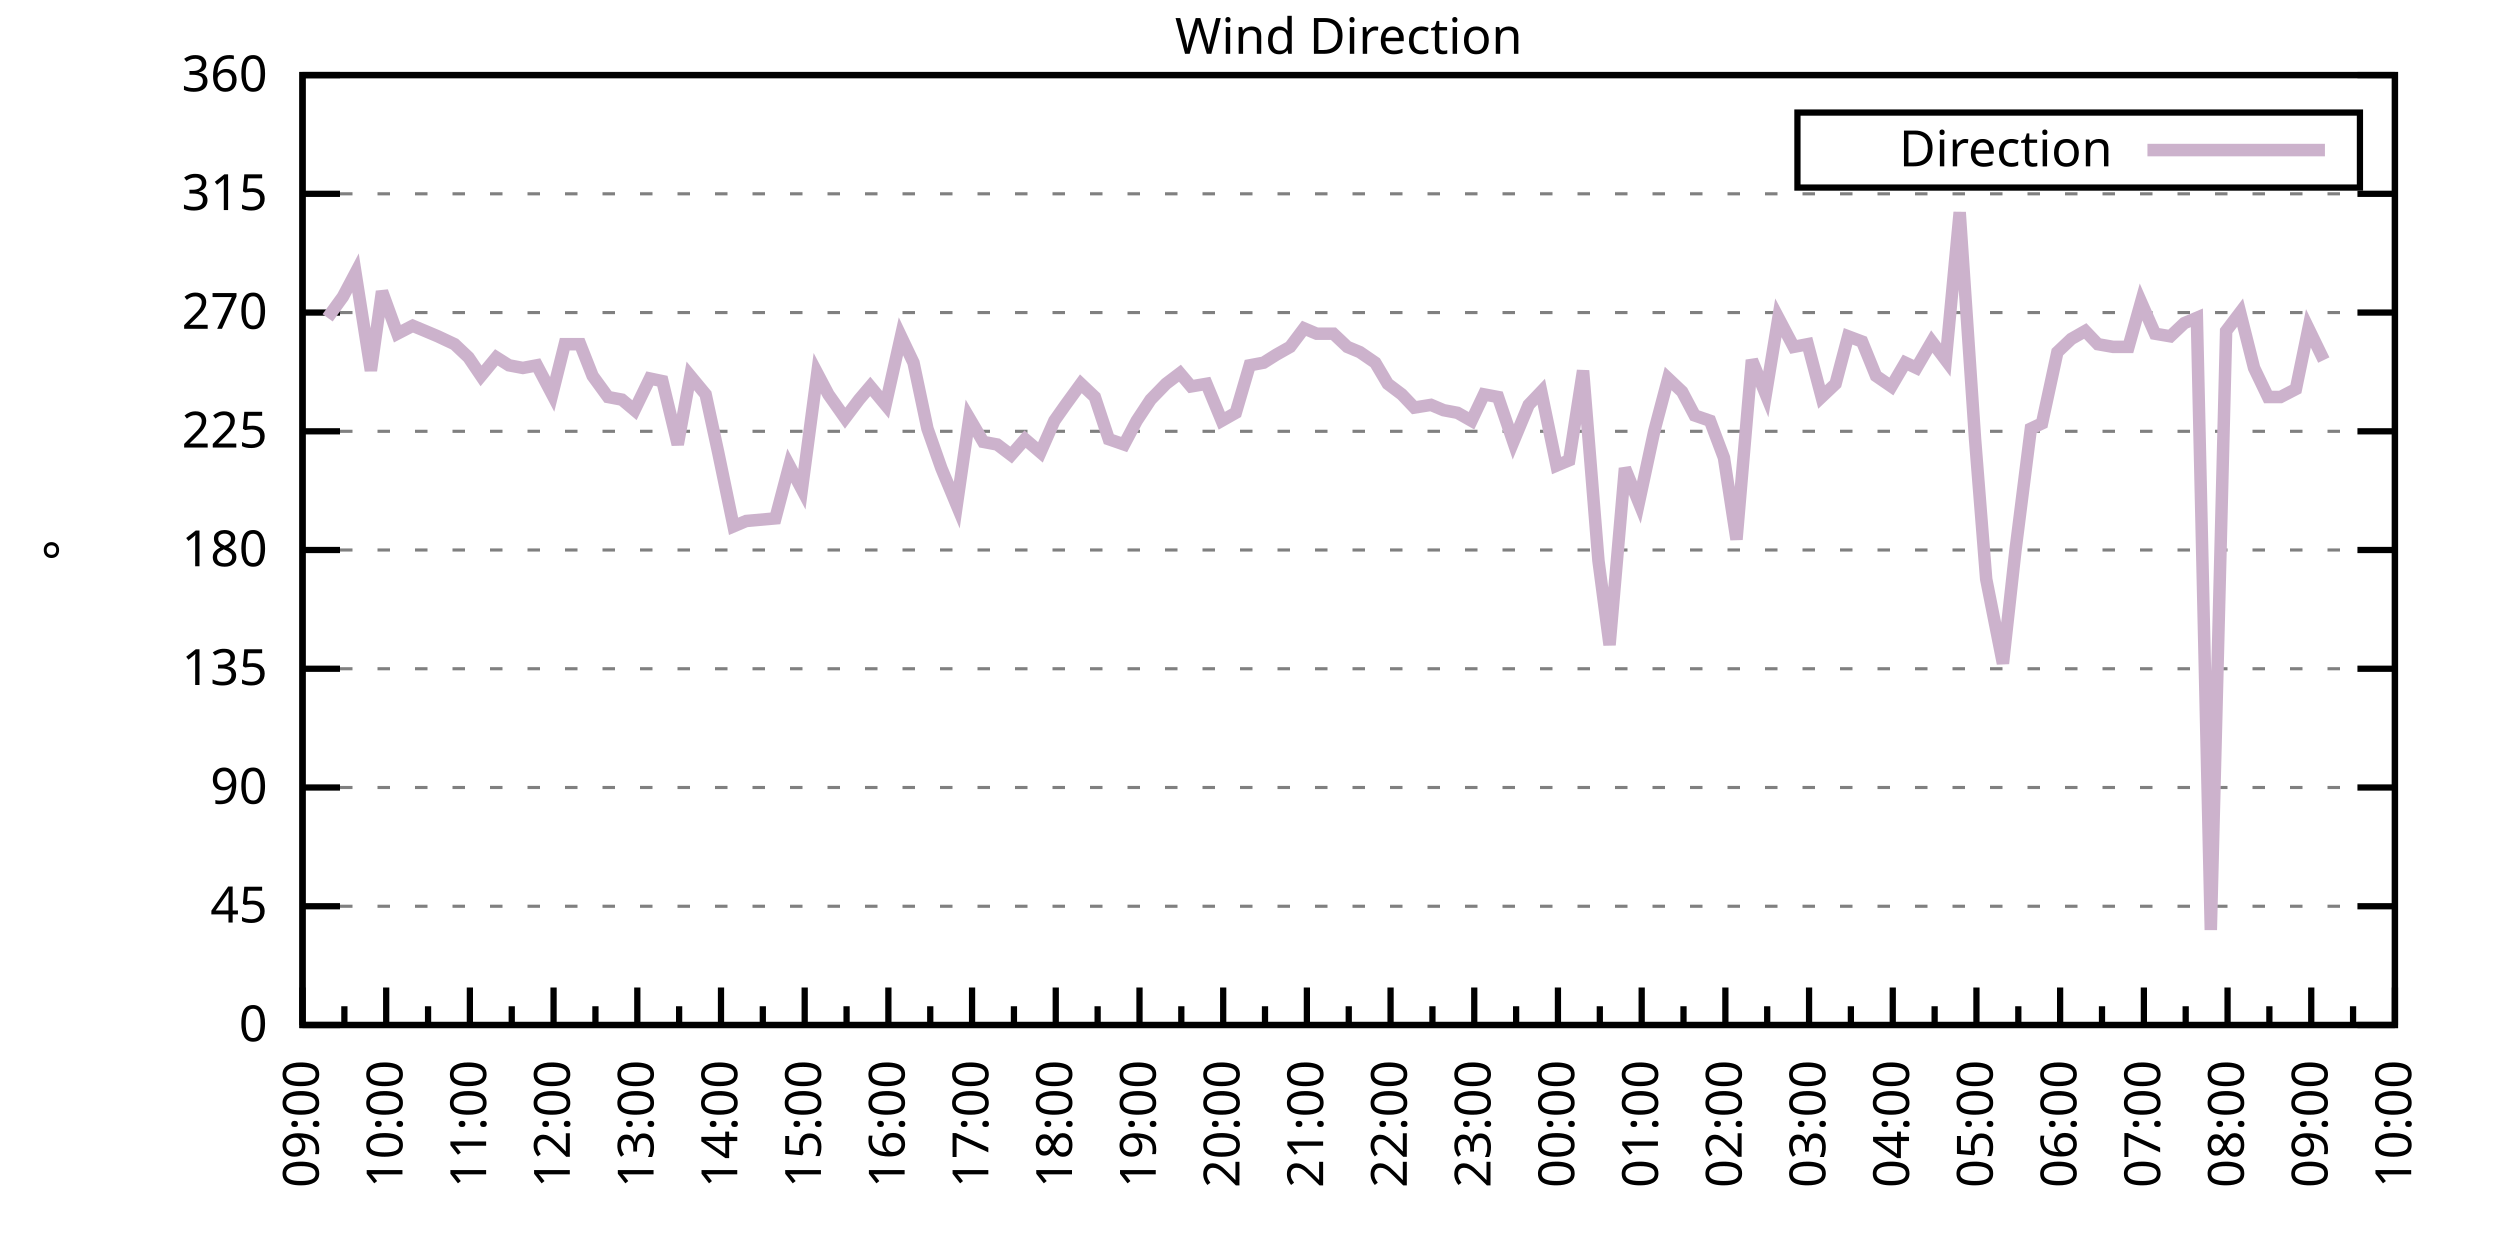
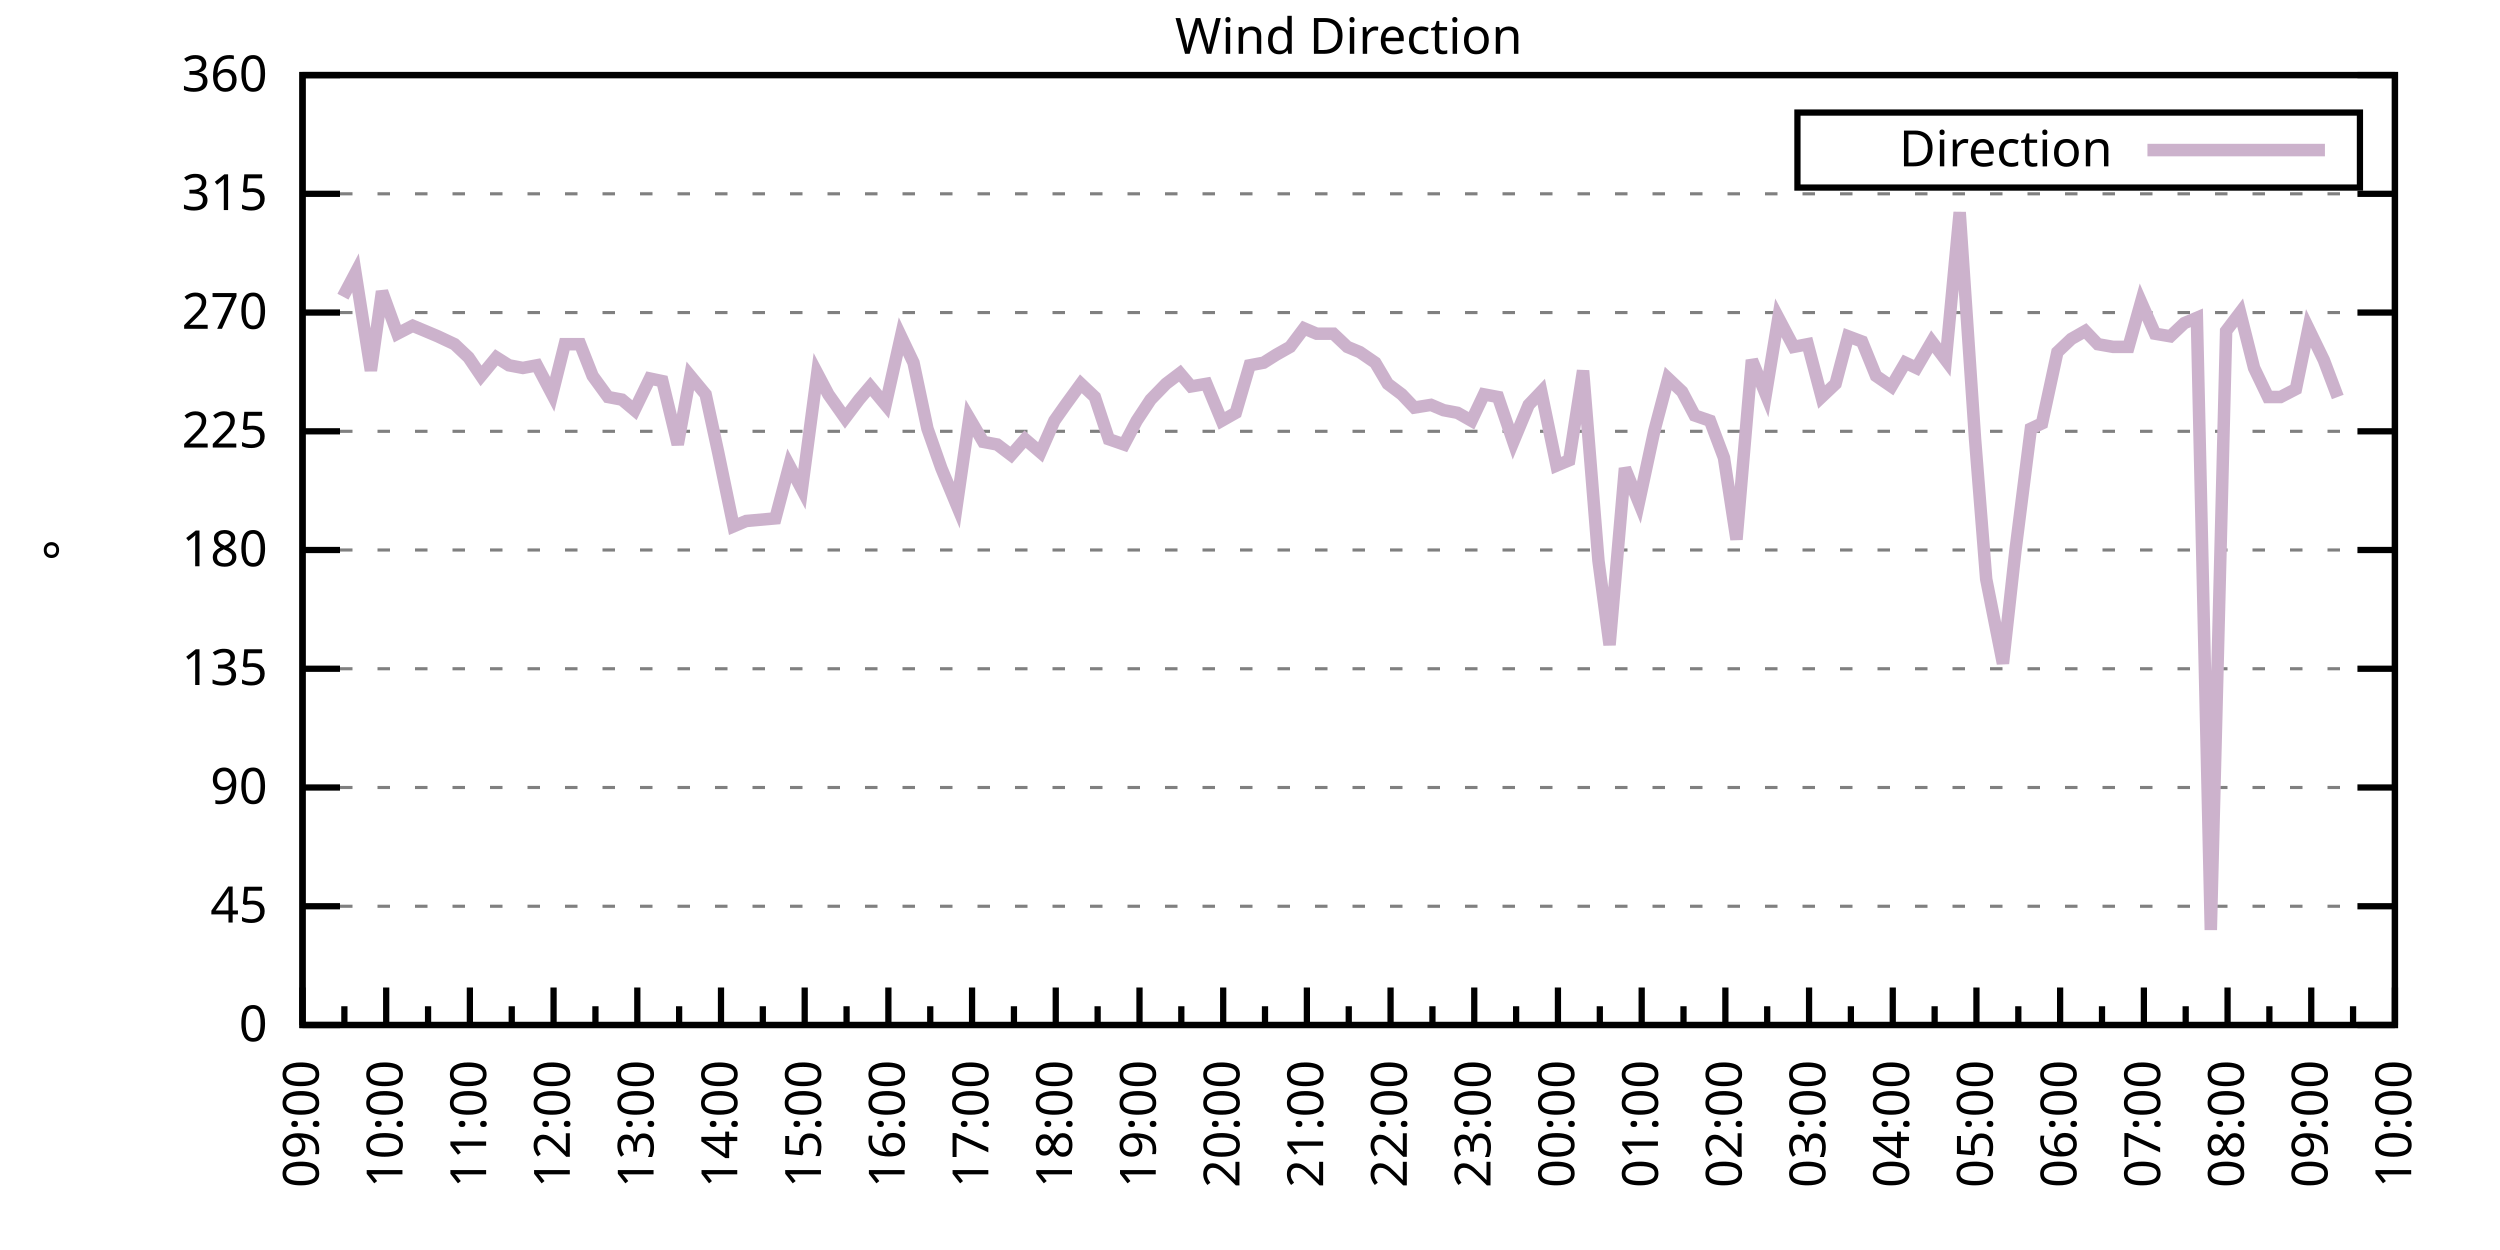
<svg xmlns="http://www.w3.org/2000/svg" xmlns:xlink="http://www.w3.org/1999/xlink" width="400" height="200" viewBox="0 0 400 200">
  <g id="gnuplot_canvas">
    <rect x="0" y="0" width="400" height="200" fill="none" />
    <defs>
      <circle id="gpDot" r="0.5" stroke-width="0.5" stroke="currentColor" />
      <path id="gpPt0" stroke-width="0.333" stroke="currentColor" d="M-1,0 h2 M0,-1 v2" />
      <path id="gpPt1" stroke-width="0.333" stroke="currentColor" d="M-1,-1 L1,1 M1,-1 L-1,1" />
      <path id="gpPt2" stroke-width="0.333" stroke="currentColor" d="M-1,0 L1,0 M0,-1 L0,1 M-1,-1 L1,1 M-1,1 L1,-1" />
      <rect id="gpPt3" stroke-width="0.333" stroke="currentColor" x="-1" y="-1" width="2" height="2" />
      <rect id="gpPt4" stroke-width="0.333" stroke="currentColor" fill="currentColor" x="-1" y="-1" width="2" height="2" />
      <circle id="gpPt5" stroke-width="0.333" stroke="currentColor" cx="0" cy="0" r="1" />
      <use xlink:href="#gpPt5" id="gpPt6" fill="currentColor" stroke="none" />
      <path id="gpPt7" stroke-width="0.333" stroke="currentColor" d="M0,-1.33 L-1.33,0.67 L1.33,0.67 z" />
      <use xlink:href="#gpPt7" id="gpPt8" fill="currentColor" stroke="none" />
      <use xlink:href="#gpPt7" id="gpPt9" stroke="currentColor" transform="rotate(180)" />
      <use xlink:href="#gpPt9" id="gpPt10" fill="currentColor" stroke="none" />
      <use xlink:href="#gpPt3" id="gpPt11" stroke="currentColor" transform="rotate(45)" />
      <use xlink:href="#gpPt11" id="gpPt12" fill="currentColor" stroke="none" />
      <path id="gpPt13" stroke-width="0.333" stroke="currentColor" d="M0,1.330 L1.265,0.411 L0.782,-1.067 L-0.782,-1.076 L-1.265,0.411 z" />
      <use xlink:href="#gpPt13" id="gpPt14" fill="currentColor" stroke="none" />
      <filter id="textbox" filterUnits="objectBoundingBox" x="0" y="0" height="1" width="1">
        <feFlood flood-color="white" flood-opacity="1" result="bgnd" />
        <feComposite in="SourceGraphic" in2="bgnd" operator="atop" />
      </filter>
      <filter id="greybox" filterUnits="objectBoundingBox" x="0" y="0" height="1" width="1">
        <feFlood flood-color="lightgrey" flood-opacity="1" result="grey" />
        <feComposite in="SourceGraphic" in2="grey" operator="atop" />
      </filter>
    </defs>
    <g fill="none" color="white" stroke="currentColor" stroke-width="1.00" stroke-linecap="butt" stroke-linejoin="miter">
</g>
    <g fill="none" color="black" stroke="currentColor" stroke-width="1.00" stroke-linecap="butt" stroke-linejoin="miter">
      <g stroke="none" shape-rendering="crispEdges">
        <polygon fill="rgb(255, 255, 255)" points="48.40,164.00 383.18,164.00 383.18,12.02 48.40,12.02 " />
      </g>
    </g>
    <g fill="none" color="black" stroke="currentColor" stroke-width="1.00" stroke-linecap="butt" stroke-linejoin="miter">
</g>
    <g fill="none" color="black" stroke="black" stroke-width="0.50" stroke-linecap="butt" stroke-linejoin="miter">
</g>
    <g fill="none" color="gray" stroke="currentColor" stroke-width="0.50" stroke-linecap="butt" stroke-linejoin="miter">
      <path stroke="gray" stroke-dasharray="2,4" class="gridline" d="M48.40,164.00 L383.19,164.00  " />
    </g>
    <g fill="none" color="gray" stroke="gray" stroke-width="1.00" stroke-linecap="butt" stroke-linejoin="miter">
</g>
    <g fill="none" color="black" stroke="currentColor" stroke-width="1.00" stroke-linecap="butt" stroke-linejoin="miter">
      <path stroke="black" d="M48.40,164.00 L54.40,164.00 M383.19,164.00 L377.19,164.00  " />
      <g transform="translate(42.80,166.60)" stroke="none" fill="black" font-family="Sans" font-size="8.00" text-anchor="end">
        <text>
          <tspan font-family="Sans"> 0</tspan>
        </text>
      </g>
    </g>
    <g fill="none" color="black" stroke="currentColor" stroke-width="1.00" stroke-linecap="butt" stroke-linejoin="miter">
</g>
    <g fill="none" color="black" stroke="black" stroke-width="0.50" stroke-linecap="butt" stroke-linejoin="miter">
</g>
    <g fill="none" color="gray" stroke="currentColor" stroke-width="0.50" stroke-linecap="butt" stroke-linejoin="miter">
      <path stroke="gray" stroke-dasharray="2,4" class="gridline" d="M48.40,145.00 L383.19,145.00  " />
    </g>
    <g fill="none" color="gray" stroke="gray" stroke-width="1.00" stroke-linecap="butt" stroke-linejoin="miter">
</g>
    <g fill="none" color="black" stroke="currentColor" stroke-width="1.00" stroke-linecap="butt" stroke-linejoin="miter">
      <path stroke="black" d="M48.40,145.00 L54.40,145.00 M383.19,145.00 L377.19,145.00  " />
      <g transform="translate(42.80,147.60)" stroke="none" fill="black" font-family="Sans" font-size="8.00" text-anchor="end">
        <text>
          <tspan font-family="Sans"> 45</tspan>
        </text>
      </g>
    </g>
    <g fill="none" color="black" stroke="currentColor" stroke-width="1.00" stroke-linecap="butt" stroke-linejoin="miter">
</g>
    <g fill="none" color="black" stroke="black" stroke-width="0.50" stroke-linecap="butt" stroke-linejoin="miter">
</g>
    <g fill="none" color="gray" stroke="currentColor" stroke-width="0.50" stroke-linecap="butt" stroke-linejoin="miter">
      <path stroke="gray" stroke-dasharray="2,4" class="gridline" d="M48.40,126.00 L383.19,126.00  " />
    </g>
    <g fill="none" color="gray" stroke="gray" stroke-width="1.00" stroke-linecap="butt" stroke-linejoin="miter">
</g>
    <g fill="none" color="black" stroke="currentColor" stroke-width="1.00" stroke-linecap="butt" stroke-linejoin="miter">
      <path stroke="black" d="M48.40,126.00 L54.40,126.00 M383.19,126.00 L377.19,126.00  " />
      <g transform="translate(42.80,128.60)" stroke="none" fill="black" font-family="Sans" font-size="8.00" text-anchor="end">
        <text>
          <tspan font-family="Sans"> 90</tspan>
        </text>
      </g>
    </g>
    <g fill="none" color="black" stroke="currentColor" stroke-width="1.00" stroke-linecap="butt" stroke-linejoin="miter">
</g>
    <g fill="none" color="black" stroke="black" stroke-width="0.50" stroke-linecap="butt" stroke-linejoin="miter">
</g>
    <g fill="none" color="gray" stroke="currentColor" stroke-width="0.50" stroke-linecap="butt" stroke-linejoin="miter">
      <path stroke="gray" stroke-dasharray="2,4" class="gridline" d="M48.40,107.00 L383.19,107.00  " />
    </g>
    <g fill="none" color="gray" stroke="gray" stroke-width="1.00" stroke-linecap="butt" stroke-linejoin="miter">
</g>
    <g fill="none" color="black" stroke="currentColor" stroke-width="1.00" stroke-linecap="butt" stroke-linejoin="miter">
      <path stroke="black" d="M48.40,107.00 L54.40,107.00 M383.19,107.00 L377.19,107.00  " />
      <g transform="translate(42.80,109.60)" stroke="none" fill="black" font-family="Sans" font-size="8.00" text-anchor="end">
        <text>
          <tspan font-family="Sans"> 135</tspan>
        </text>
      </g>
    </g>
    <g fill="none" color="black" stroke="currentColor" stroke-width="1.00" stroke-linecap="butt" stroke-linejoin="miter">
</g>
    <g fill="none" color="black" stroke="black" stroke-width="0.50" stroke-linecap="butt" stroke-linejoin="miter">
</g>
    <g fill="none" color="gray" stroke="currentColor" stroke-width="0.50" stroke-linecap="butt" stroke-linejoin="miter">
      <path stroke="gray" stroke-dasharray="2,4" class="gridline" d="M48.40,88.00 L383.19,88.00  " />
    </g>
    <g fill="none" color="gray" stroke="gray" stroke-width="1.00" stroke-linecap="butt" stroke-linejoin="miter">
</g>
    <g fill="none" color="black" stroke="currentColor" stroke-width="1.00" stroke-linecap="butt" stroke-linejoin="miter">
      <path stroke="black" d="M48.40,88.00 L54.40,88.00 M383.19,88.00 L377.19,88.00  " />
      <g transform="translate(42.80,90.60)" stroke="none" fill="black" font-family="Sans" font-size="8.00" text-anchor="end">
        <text>
          <tspan font-family="Sans"> 180</tspan>
        </text>
      </g>
    </g>
    <g fill="none" color="black" stroke="currentColor" stroke-width="1.00" stroke-linecap="butt" stroke-linejoin="miter">
</g>
    <g fill="none" color="black" stroke="black" stroke-width="0.50" stroke-linecap="butt" stroke-linejoin="miter">
</g>
    <g fill="none" color="gray" stroke="currentColor" stroke-width="0.50" stroke-linecap="butt" stroke-linejoin="miter">
      <path stroke="gray" stroke-dasharray="2,4" class="gridline" d="M48.40,69.01 L383.19,69.01  " />
    </g>
    <g fill="none" color="gray" stroke="gray" stroke-width="1.00" stroke-linecap="butt" stroke-linejoin="miter">
</g>
    <g fill="none" color="black" stroke="currentColor" stroke-width="1.00" stroke-linecap="butt" stroke-linejoin="miter">
      <path stroke="black" d="M48.40,69.01 L54.40,69.01 M383.19,69.01 L377.19,69.01  " />
      <g transform="translate(42.80,71.61)" stroke="none" fill="black" font-family="Sans" font-size="8.00" text-anchor="end">
        <text>
          <tspan font-family="Sans"> 225</tspan>
        </text>
      </g>
    </g>
    <g fill="none" color="black" stroke="currentColor" stroke-width="1.00" stroke-linecap="butt" stroke-linejoin="miter">
</g>
    <g fill="none" color="black" stroke="black" stroke-width="0.50" stroke-linecap="butt" stroke-linejoin="miter">
</g>
    <g fill="none" color="gray" stroke="currentColor" stroke-width="0.50" stroke-linecap="butt" stroke-linejoin="miter">
      <path stroke="gray" stroke-dasharray="2,4" class="gridline" d="M48.40,50.01 L383.19,50.01  " />
    </g>
    <g fill="none" color="gray" stroke="gray" stroke-width="1.00" stroke-linecap="butt" stroke-linejoin="miter">
</g>
    <g fill="none" color="black" stroke="currentColor" stroke-width="1.00" stroke-linecap="butt" stroke-linejoin="miter">
      <path stroke="black" d="M48.40,50.01 L54.40,50.01 M383.19,50.01 L377.19,50.01  " />
      <g transform="translate(42.80,52.61)" stroke="none" fill="black" font-family="Sans" font-size="8.00" text-anchor="end">
        <text>
          <tspan font-family="Sans"> 270</tspan>
        </text>
      </g>
    </g>
    <g fill="none" color="black" stroke="currentColor" stroke-width="1.00" stroke-linecap="butt" stroke-linejoin="miter">
</g>
    <g fill="none" color="black" stroke="black" stroke-width="0.50" stroke-linecap="butt" stroke-linejoin="miter">
</g>
    <g fill="none" color="gray" stroke="currentColor" stroke-width="0.50" stroke-linecap="butt" stroke-linejoin="miter">
      <path stroke="gray" stroke-dasharray="2,4" class="gridline" d="M48.40,31.01 L383.19,31.01  " />
    </g>
    <g fill="none" color="gray" stroke="gray" stroke-width="1.00" stroke-linecap="butt" stroke-linejoin="miter">
</g>
    <g fill="none" color="black" stroke="currentColor" stroke-width="1.00" stroke-linecap="butt" stroke-linejoin="miter">
      <path stroke="black" d="M48.40,31.01 L54.40,31.01 M383.19,31.01 L377.19,31.01  " />
      <g transform="translate(42.80,33.61)" stroke="none" fill="black" font-family="Sans" font-size="8.00" text-anchor="end">
        <text>
          <tspan font-family="Sans"> 315</tspan>
        </text>
      </g>
    </g>
    <g fill="none" color="black" stroke="currentColor" stroke-width="1.00" stroke-linecap="butt" stroke-linejoin="miter">
</g>
    <g fill="none" color="black" stroke="black" stroke-width="0.50" stroke-linecap="butt" stroke-linejoin="miter">
</g>
    <g fill="none" color="gray" stroke="currentColor" stroke-width="0.50" stroke-linecap="butt" stroke-linejoin="miter">
      <path stroke="gray" stroke-dasharray="2,4" class="gridline" d="M48.40,12.01 L383.19,12.01  " />
    </g>
    <g fill="none" color="gray" stroke="gray" stroke-width="1.00" stroke-linecap="butt" stroke-linejoin="miter">
</g>
    <g fill="none" color="black" stroke="currentColor" stroke-width="1.00" stroke-linecap="butt" stroke-linejoin="miter">
      <path stroke="black" d="M48.40,12.01 L54.40,12.01 M383.19,12.01 L377.19,12.01  " />
      <g transform="translate(42.80,14.61)" stroke="none" fill="black" font-family="Sans" font-size="8.00" text-anchor="end">
        <text>
          <tspan font-family="Sans"> 360</tspan>
        </text>
      </g>
    </g>
    <g fill="none" color="black" stroke="currentColor" stroke-width="1.00" stroke-linecap="butt" stroke-linejoin="miter">
      <path stroke="black" d="M48.40,164.00 L48.40,158.00  " />
      <g transform="translate(51.00,169.60) rotate(270)" stroke="none" fill="black" font-family="Sans" font-size="8.00" text-anchor="end">
        <text>
          <tspan font-family="Sans">09:00</tspan>
        </text>
      </g>
    </g>
    <g fill="none" color="black" stroke="currentColor" stroke-width="1.00" stroke-linecap="butt" stroke-linejoin="miter">
      <path stroke="black" d="M55.10,164.00 L55.10,161.00 M61.79,164.00 L61.79,158.00  " />
      <g transform="translate(64.39,169.60) rotate(270)" stroke="none" fill="black" font-family="Sans" font-size="8.00" text-anchor="end">
        <text>
          <tspan font-family="Sans">10:00</tspan>
        </text>
      </g>
    </g>
    <g fill="none" color="black" stroke="currentColor" stroke-width="1.00" stroke-linecap="butt" stroke-linejoin="miter">
      <path stroke="black" d="M68.49,164.00 L68.49,161.00 M75.18,164.00 L75.18,158.00  " />
      <g transform="translate(77.78,169.60) rotate(270)" stroke="none" fill="black" font-family="Sans" font-size="8.00" text-anchor="end">
        <text>
          <tspan font-family="Sans">11:00</tspan>
        </text>
      </g>
    </g>
    <g fill="none" color="black" stroke="currentColor" stroke-width="1.00" stroke-linecap="butt" stroke-linejoin="miter">
      <path stroke="black" d="M81.88,164.00 L81.88,161.00 M88.57,164.00 L88.57,158.00  " />
      <g transform="translate(91.17,169.60) rotate(270)" stroke="none" fill="black" font-family="Sans" font-size="8.00" text-anchor="end">
        <text>
          <tspan font-family="Sans">12:00</tspan>
        </text>
      </g>
    </g>
    <g fill="none" color="black" stroke="currentColor" stroke-width="1.00" stroke-linecap="butt" stroke-linejoin="miter">
      <path stroke="black" d="M95.27,164.00 L95.27,161.00 M101.97,164.00 L101.97,158.00  " />
      <g transform="translate(104.57,169.60) rotate(270)" stroke="none" fill="black" font-family="Sans" font-size="8.00" text-anchor="end">
        <text>
          <tspan font-family="Sans">13:00</tspan>
        </text>
      </g>
    </g>
    <g fill="none" color="black" stroke="currentColor" stroke-width="1.00" stroke-linecap="butt" stroke-linejoin="miter">
      <path stroke="black" d="M108.66,164.00 L108.66,161.00 M115.36,164.00 L115.36,158.00  " />
      <g transform="translate(117.96,169.60) rotate(270)" stroke="none" fill="black" font-family="Sans" font-size="8.00" text-anchor="end">
        <text>
          <tspan font-family="Sans">14:00</tspan>
        </text>
      </g>
    </g>
    <g fill="none" color="black" stroke="currentColor" stroke-width="1.00" stroke-linecap="butt" stroke-linejoin="miter">
      <path stroke="black" d="M122.05,164.00 L122.05,161.00 M128.75,164.00 L128.75,158.00  " />
      <g transform="translate(131.35,169.60) rotate(270)" stroke="none" fill="black" font-family="Sans" font-size="8.00" text-anchor="end">
        <text>
          <tspan font-family="Sans">15:00</tspan>
        </text>
      </g>
    </g>
    <g fill="none" color="black" stroke="currentColor" stroke-width="1.00" stroke-linecap="butt" stroke-linejoin="miter">
      <path stroke="black" d="M135.45,164.00 L135.45,161.00 M142.14,164.00 L142.14,158.00  " />
      <g transform="translate(144.74,169.60) rotate(270)" stroke="none" fill="black" font-family="Sans" font-size="8.00" text-anchor="end">
        <text>
          <tspan font-family="Sans">16:00</tspan>
        </text>
      </g>
    </g>
    <g fill="none" color="black" stroke="currentColor" stroke-width="1.00" stroke-linecap="butt" stroke-linejoin="miter">
      <path stroke="black" d="M148.84,164.00 L148.84,161.00 M155.53,164.00 L155.53,158.00  " />
      <g transform="translate(158.13,169.60) rotate(270)" stroke="none" fill="black" font-family="Sans" font-size="8.00" text-anchor="end">
        <text>
          <tspan font-family="Sans">17:00</tspan>
        </text>
      </g>
    </g>
    <g fill="none" color="black" stroke="currentColor" stroke-width="1.00" stroke-linecap="butt" stroke-linejoin="miter">
      <path stroke="black" d="M162.23,164.00 L162.23,161.00 M168.92,164.00 L168.92,158.00  " />
      <g transform="translate(171.52,169.60) rotate(270)" stroke="none" fill="black" font-family="Sans" font-size="8.00" text-anchor="end">
        <text>
          <tspan font-family="Sans">18:00</tspan>
        </text>
      </g>
    </g>
    <g fill="none" color="black" stroke="currentColor" stroke-width="1.00" stroke-linecap="butt" stroke-linejoin="miter">
      <path stroke="black" d="M175.62,164.00 L175.62,161.00 M182.32,164.00 L182.32,158.00  " />
      <g transform="translate(184.92,169.60) rotate(270)" stroke="none" fill="black" font-family="Sans" font-size="8.00" text-anchor="end">
        <text>
          <tspan font-family="Sans">19:00</tspan>
        </text>
      </g>
    </g>
    <g fill="none" color="black" stroke="currentColor" stroke-width="1.00" stroke-linecap="butt" stroke-linejoin="miter">
      <path stroke="black" d="M189.01,164.00 L189.01,161.00 M195.71,164.00 L195.71,158.00  " />
      <g transform="translate(198.31,169.60) rotate(270)" stroke="none" fill="black" font-family="Sans" font-size="8.00" text-anchor="end">
        <text>
          <tspan font-family="Sans">20:00</tspan>
        </text>
      </g>
    </g>
    <g fill="none" color="black" stroke="currentColor" stroke-width="1.00" stroke-linecap="butt" stroke-linejoin="miter">
      <path stroke="black" d="M202.40,164.00 L202.40,161.00 M209.10,164.00 L209.10,158.00  " />
      <g transform="translate(211.70,169.60) rotate(270)" stroke="none" fill="black" font-family="Sans" font-size="8.00" text-anchor="end">
        <text>
          <tspan font-family="Sans">21:00</tspan>
        </text>
      </g>
    </g>
    <g fill="none" color="black" stroke="currentColor" stroke-width="1.00" stroke-linecap="butt" stroke-linejoin="miter">
      <path stroke="black" d="M215.80,164.00 L215.80,161.00 M222.49,164.00 L222.49,158.00  " />
      <g transform="translate(225.09,169.60) rotate(270)" stroke="none" fill="black" font-family="Sans" font-size="8.00" text-anchor="end">
        <text>
          <tspan font-family="Sans">22:00</tspan>
        </text>
      </g>
    </g>
    <g fill="none" color="black" stroke="currentColor" stroke-width="1.00" stroke-linecap="butt" stroke-linejoin="miter">
      <path stroke="black" d="M229.19,164.00 L229.19,161.00 M235.88,164.00 L235.88,158.00  " />
      <g transform="translate(238.48,169.60) rotate(270)" stroke="none" fill="black" font-family="Sans" font-size="8.00" text-anchor="end">
        <text>
          <tspan font-family="Sans">23:00</tspan>
        </text>
      </g>
    </g>
    <g fill="none" color="black" stroke="currentColor" stroke-width="1.00" stroke-linecap="butt" stroke-linejoin="miter">
      <path stroke="black" d="M242.58,164.00 L242.58,161.00 M249.27,164.00 L249.27,158.00  " />
      <g transform="translate(251.87,169.60) rotate(270)" stroke="none" fill="black" font-family="Sans" font-size="8.00" text-anchor="end">
        <text>
          <tspan font-family="Sans">00:00</tspan>
        </text>
      </g>
    </g>
    <g fill="none" color="black" stroke="currentColor" stroke-width="1.00" stroke-linecap="butt" stroke-linejoin="miter">
      <path stroke="black" d="M255.97,164.00 L255.97,161.00 M262.67,164.00 L262.67,158.00  " />
      <g transform="translate(265.27,169.60) rotate(270)" stroke="none" fill="black" font-family="Sans" font-size="8.00" text-anchor="end">
        <text>
          <tspan font-family="Sans">01:00</tspan>
        </text>
      </g>
    </g>
    <g fill="none" color="black" stroke="currentColor" stroke-width="1.00" stroke-linecap="butt" stroke-linejoin="miter">
      <path stroke="black" d="M269.36,164.00 L269.36,161.00 M276.06,164.00 L276.06,158.00  " />
      <g transform="translate(278.66,169.60) rotate(270)" stroke="none" fill="black" font-family="Sans" font-size="8.00" text-anchor="end">
        <text>
          <tspan font-family="Sans">02:00</tspan>
        </text>
      </g>
    </g>
    <g fill="none" color="black" stroke="currentColor" stroke-width="1.00" stroke-linecap="butt" stroke-linejoin="miter">
      <path stroke="black" d="M282.75,164.00 L282.75,161.00 M289.45,164.00 L289.45,158.00  " />
      <g transform="translate(292.05,169.60) rotate(270)" stroke="none" fill="black" font-family="Sans" font-size="8.00" text-anchor="end">
        <text>
          <tspan font-family="Sans">03:00</tspan>
        </text>
      </g>
    </g>
    <g fill="none" color="black" stroke="currentColor" stroke-width="1.00" stroke-linecap="butt" stroke-linejoin="miter">
      <path stroke="black" d="M296.14,164.00 L296.14,161.00 M302.84,164.00 L302.84,158.00  " />
      <g transform="translate(305.44,169.60) rotate(270)" stroke="none" fill="black" font-family="Sans" font-size="8.00" text-anchor="end">
        <text>
          <tspan font-family="Sans">04:00</tspan>
        </text>
      </g>
    </g>
    <g fill="none" color="black" stroke="currentColor" stroke-width="1.00" stroke-linecap="butt" stroke-linejoin="miter">
      <path stroke="black" d="M309.54,164.00 L309.54,161.00 M316.23,164.00 L316.23,158.00  " />
      <g transform="translate(318.83,169.60) rotate(270)" stroke="none" fill="black" font-family="Sans" font-size="8.00" text-anchor="end">
        <text>
          <tspan font-family="Sans">05:00</tspan>
        </text>
      </g>
    </g>
    <g fill="none" color="black" stroke="currentColor" stroke-width="1.00" stroke-linecap="butt" stroke-linejoin="miter">
      <path stroke="black" d="M322.93,164.00 L322.93,161.00 M329.62,164.00 L329.62,158.00  " />
      <g transform="translate(332.22,169.60) rotate(270)" stroke="none" fill="black" font-family="Sans" font-size="8.00" text-anchor="end">
        <text>
          <tspan font-family="Sans">06:00</tspan>
        </text>
      </g>
    </g>
    <g fill="none" color="black" stroke="currentColor" stroke-width="1.00" stroke-linecap="butt" stroke-linejoin="miter">
      <path stroke="black" d="M336.32,164.00 L336.32,161.00 M343.02,164.00 L343.02,158.00  " />
      <g transform="translate(345.62,169.60) rotate(270)" stroke="none" fill="black" font-family="Sans" font-size="8.00" text-anchor="end">
        <text>
          <tspan font-family="Sans">07:00</tspan>
        </text>
      </g>
    </g>
    <g fill="none" color="black" stroke="currentColor" stroke-width="1.00" stroke-linecap="butt" stroke-linejoin="miter">
      <path stroke="black" d="M349.71,164.00 L349.71,161.00 M356.41,164.00 L356.41,158.00  " />
      <g transform="translate(359.01,169.60) rotate(270)" stroke="none" fill="black" font-family="Sans" font-size="8.00" text-anchor="end">
        <text>
          <tspan font-family="Sans">08:00</tspan>
        </text>
      </g>
    </g>
    <g fill="none" color="black" stroke="currentColor" stroke-width="1.00" stroke-linecap="butt" stroke-linejoin="miter">
      <path stroke="black" d="M363.10,164.00 L363.10,161.00 M369.80,164.00 L369.80,158.00  " />
      <g transform="translate(372.40,169.60) rotate(270)" stroke="none" fill="black" font-family="Sans" font-size="8.00" text-anchor="end">
        <text>
          <tspan font-family="Sans">09:00</tspan>
        </text>
      </g>
    </g>
    <g fill="none" color="black" stroke="currentColor" stroke-width="1.00" stroke-linecap="butt" stroke-linejoin="miter">
      <path stroke="black" d="M376.49,164.00 L376.49,161.00 M383.19,164.00 L383.19,158.00  " />
      <g transform="translate(385.79,169.60) rotate(270)" stroke="none" fill="black" font-family="Sans" font-size="8.00" text-anchor="end">
        <text>
          <tspan font-family="Sans">10:00</tspan>
        </text>
      </g>
    </g>
    <g fill="none" color="black" stroke="currentColor" stroke-width="1.00" stroke-linecap="butt" stroke-linejoin="miter">
</g>
    <g fill="none" color="black" stroke="currentColor" stroke-width="1.00" stroke-linecap="butt" stroke-linejoin="miter">
      <path stroke="black" d="M48.40,12.01 L48.40,164.00 L383.19,164.00 L383.19,12.01 L48.40,12.01 Z  " />
    </g>
    <g fill="none" color="black" stroke="currentColor" stroke-width="1.00" stroke-linecap="butt" stroke-linejoin="miter">
      <g transform="translate(12.80,88.01) rotate(270)" stroke="none" fill="black" font-family="Sans" font-size="8.00" text-anchor="middle">
        <text>
          <tspan font-family="Sans">°</tspan>
        </text>
      </g>
    </g>
    <g fill="none" color="black" stroke="currentColor" stroke-width="1.00" stroke-linecap="butt" stroke-linejoin="miter">
</g>
    <g fill="none" color="black" stroke="currentColor" stroke-width="1.00" stroke-linecap="butt" stroke-linejoin="miter">
      <path stroke="black" d="M287.59,30.01 L287.59,18.01 L377.59,18.01 L377.59,30.01 L287.59,30.01 Z  " />
    </g>
    <g id="Wind_direction_plot_1">
      <g fill="none" color="white" stroke="black" stroke-width="2.00" stroke-linecap="butt" stroke-linejoin="miter">
</g>
      <g fill="none" color="black" stroke="currentColor" stroke-width="2.00" stroke-linecap="butt" stroke-linejoin="miter">
        <g transform="translate(337.99,26.61)" stroke="none" fill="black" font-family="Sans" font-size="8.00" text-anchor="end">
          <text>
            <tspan font-family="Sans">Direction</tspan>
          </text>
        </g>
      </g>
      <g fill="none" color="black" stroke="currentColor" stroke-width="2.00" stroke-linecap="butt" stroke-linejoin="miter">
-         <path stroke="rgb(204, 178, 204)" d="M343.59,24.01 L371.99,24.01 M52.42,50.85 L54.87,47.47 L56.88,43.67 L59.34,59.30 L61.12,46.63 L63.58,53.39   L66.03,52.12 L68.04,52.96 L70.05,53.81 L72.73,55.07 L74.96,57.18 L76.97,60.14 L79.42,57.18 L81.43,58.45   L83.66,58.87 L85.90,58.45 L88.35,63.10 L90.36,55.07 L92.82,55.07 L94.82,60.14 L97.28,63.52 L99.51,63.94   L101.52,65.63 L103.98,60.56 L105.98,60.98 L108.44,71.12 L110.45,60.14 L112.90,63.10 L114.91,72.38 L117.37,84.21   L119.38,83.36 L124.06,82.94 L126.29,74.49 L128.30,78.29 L130.76,59.72 L132.54,63.10 L135.22,66.90 L137.45,63.94   L139.24,61.83 L141.69,64.78 L144.15,53.81 L146.16,58.03 L148.39,68.58 L150.62,74.92 L153.08,80.83 L155.09,66.90   L157.32,70.70 L159.55,71.12 L161.78,72.81 L164.01,70.27 L166.47,72.38 L168.70,67.32 L170.49,64.78 L172.94,61.41   L175.17,63.52 L177.41,70.27 L179.86,71.12 L181.87,67.32 L184.10,63.94 L186.56,61.41 L188.79,59.72 L190.57,61.83   L193.03,61.41 L195.48,67.32 L197.72,66.05 L199.95,58.45 L202.18,58.03 L204.19,56.76 L206.42,55.50 L208.65,52.54   L210.66,53.39 L213.34,53.39 L215.57,55.50 L217.58,56.34 L220.04,58.03 L222.04,61.41 L224.28,63.10 L226.29,65.21   L228.96,64.78 L230.97,65.63 L233.20,66.05 L235.44,67.32 L237.44,63.10 L239.68,63.52 L242.13,70.70 L244.59,64.78   L246.60,62.67 L249.05,74.49 L251.06,73.65 L253.29,59.30 L255.75,89.69 L257.53,103.20 L259.99,74.92 L262.22,80.41   L264.67,69.01 L266.91,60.56 L269.14,62.67 L271.15,66.47 L273.60,67.32 L275.83,73.23 L277.84,86.32 L280.30,57.61   L282.53,63.10 L284.54,50.85 L286.99,55.50 L289.23,55.07 L291.46,63.52 L293.69,61.41 L295.70,53.81 L297.93,54.65   L300.16,60.14 L302.62,61.83 L304.85,58.03 L306.63,58.87 L309.09,54.65 L311.32,57.61 L313.55,33.96 L316.01,70.27   L317.79,92.65 L320.47,106.16 L322.48,88.00 L324.94,68.58 L326.72,67.74 L329.18,56.34 L331.41,54.23 L333.64,52.96   L335.65,55.07 L338.10,55.50 L340.56,55.50 L342.57,48.32 L344.80,53.39 L347.26,53.81 L349.49,51.70 L351.50,50.85   L353.73,148.80 L356.18,52.96 L358.42,50.01 L360.65,58.87 L362.88,63.52 L364.89,63.52 L367.34,62.25 L369.35,52.54   L371.81,57.61  " />
+         <path stroke="rgb(204, 178, 204)" d="M343.59,24.01 L371.99,24.01 M54.87,47.47 L56.88,43.67 L59.34,59.30 L61.12,46.63 L63.58,53.39 L66.03,52.12   L68.04,52.96 L70.05,53.81 L72.73,55.07 L74.96,57.18 L76.97,60.14 L79.42,57.18 L81.43,58.45 L83.66,58.87   L85.90,58.45 L88.35,63.10 L90.36,55.07 L92.82,55.07 L94.82,60.14 L97.28,63.52 L99.51,63.94 L101.52,65.63   L103.98,60.56 L105.98,60.98 L108.44,71.12 L110.45,60.14 L112.90,63.10 L114.91,72.38 L117.37,84.21 L119.38,83.36   L124.06,82.94 L126.29,74.49 L128.30,78.29 L130.76,59.72 L132.54,63.10 L135.22,66.90 L137.45,63.94 L139.24,61.83   L141.69,64.78 L144.15,53.81 L146.16,58.03 L148.39,68.58 L150.62,74.92 L153.08,80.83 L155.09,66.90 L157.32,70.70   L159.55,71.12 L161.78,72.81 L164.01,70.27 L166.47,72.38 L168.70,67.32 L170.49,64.78 L172.94,61.41 L175.17,63.52   L177.41,70.27 L179.86,71.12 L181.87,67.32 L184.10,63.94 L186.56,61.41 L188.79,59.72 L190.57,61.83 L193.03,61.41   L195.48,67.32 L197.72,66.05 L199.95,58.45 L202.18,58.03 L204.19,56.76 L206.42,55.50 L208.65,52.54 L210.66,53.39   L213.34,53.39 L215.57,55.50 L217.58,56.34 L220.04,58.03 L222.04,61.41 L224.28,63.10 L226.29,65.21 L228.96,64.78   L230.97,65.63 L233.20,66.05 L235.44,67.32 L237.44,63.10 L239.68,63.52 L242.13,70.70 L244.59,64.78 L246.60,62.67   L249.05,74.49 L251.06,73.65 L253.29,59.30 L255.75,89.69 L257.53,103.20 L259.99,74.92 L262.22,80.41 L264.67,69.01   L266.91,60.56 L269.14,62.67 L271.15,66.47 L273.60,67.32 L275.83,73.23 L277.84,86.32 L280.30,57.61 L282.53,63.10   L284.54,50.85 L286.99,55.50 L289.23,55.07 L291.46,63.52 L293.69,61.41 L295.70,53.81 L297.93,54.65 L300.16,60.14   L302.62,61.83 L304.85,58.03 L306.63,58.87 L309.09,54.65 L311.32,57.61 L313.55,33.96 L316.01,70.27 L317.79,92.65   L320.47,106.16 L322.48,88.00 L324.94,68.58 L326.72,67.74 L329.18,56.34 L331.41,54.23 L333.64,52.96 L335.65,55.07   L338.10,55.50 L340.56,55.50 L342.57,48.32 L344.80,53.39 L347.26,53.81 L349.49,51.70 L351.50,50.85 L353.73,148.80   L356.18,52.96 L358.42,50.01 L360.65,58.87 L362.88,63.52 L364.89,63.52 L367.34,62.25 L369.35,52.54 L371.81,57.61   L374.04,63.52  " />
      </g>
    </g>
    <g fill="none" color="black" stroke="currentColor" stroke-width="2.00" stroke-linecap="butt" stroke-linejoin="miter">
</g>
    <g fill="none" color="black" stroke="black" stroke-width="1.00" stroke-linecap="butt" stroke-linejoin="miter">
</g>
    <g fill="none" color="black" stroke="currentColor" stroke-width="1.00" stroke-linecap="butt" stroke-linejoin="miter">
      <path stroke="black" d="M48.40,12.01 L48.40,164.00 L383.19,164.00 L383.19,12.01 L48.40,12.01 Z  " />
    </g>
    <g fill="none" color="black" stroke="currentColor" stroke-width="1.00" stroke-linecap="butt" stroke-linejoin="miter">
      <g transform="translate(215.79,8.61)" stroke="none" fill="black" font-family="Sans" font-size="8.00" text-anchor="middle">
        <text>
          <tspan font-family="Sans">Wind Direction</tspan>
        </text>
      </g>
    </g>
    <g fill="none" color="black" stroke="currentColor" stroke-width="1.00" stroke-linecap="butt" stroke-linejoin="miter">
</g>
  </g>
</svg>
